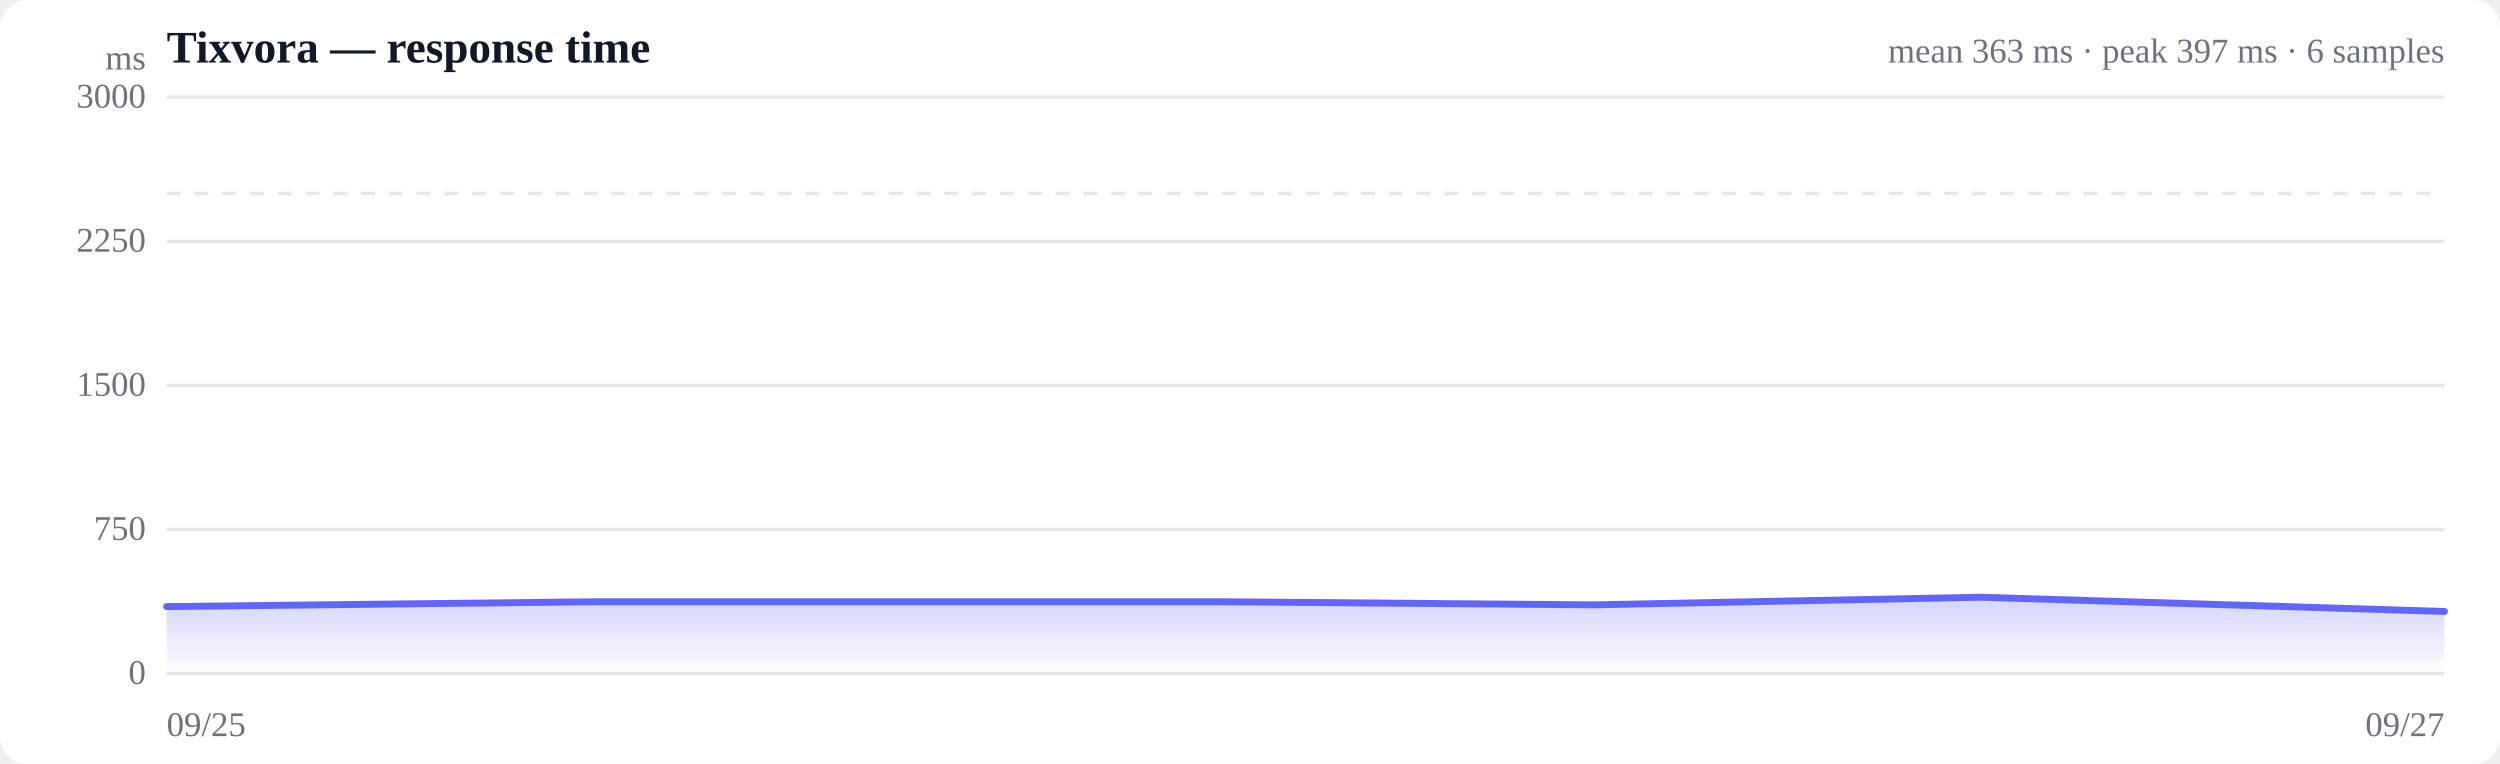
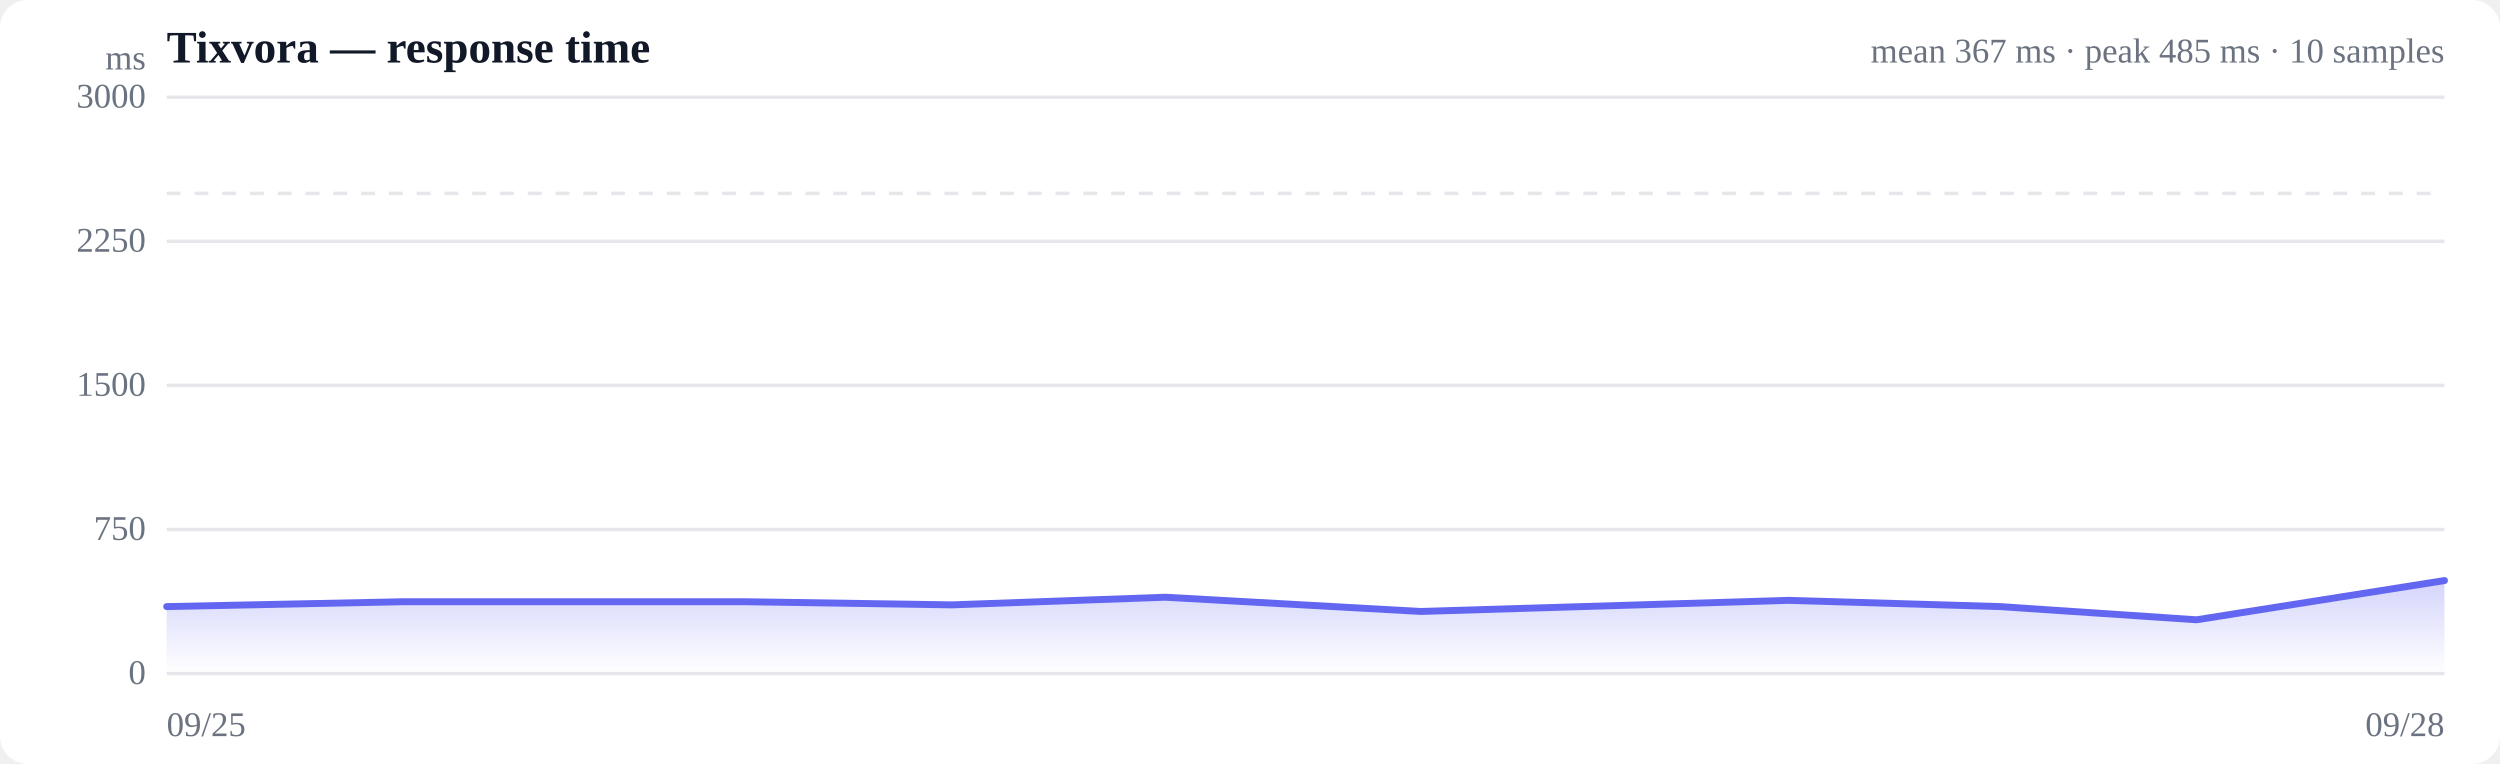
<svg xmlns="http://www.w3.org/2000/svg" viewBox="0 0 720 220" width="720" height="220" role="img" aria-label="Response time over time">
  <style>
  :root { color-scheme: light dark; }
  .bg { fill: #ffffff; }
  .grid { stroke: #e5e7eb; stroke-width: 1; }
  .axis { fill: #6b7280; font-size: 10px; }
  .title { fill: #111827; font-size: 13px; font-weight: 600; }
  .sub { fill: #6b7280; font-size: 10px; }
  .line { stroke: #6366f1; stroke-width: 2; fill: none; stroke-linejoin: round; stroke-linecap: round; }
  .area { fill: url(#fade); }
  .dot-degraded { fill: #f59e0b; }
  .dot-down { fill: #ef4444; }
  .empty { fill: #9ca3af; font-size: 12px; }
  @media (prefers-color-scheme: dark) {
    .bg { fill: #0b0f19; }
    .grid { stroke: #1f2937; }
    .axis, .sub { fill: #9ca3af; }
    .title { fill: #f3f4f6; }
    .line { stroke: #818cf8; }
  }
</style>
  <defs>
    <linearGradient id="fade" x1="0" y1="0" x2="0" y2="1">
      <stop offset="0%" stop-color="#6366f1" stop-opacity="0.28" />
      <stop offset="100%" stop-color="#6366f1" stop-opacity="0" />
    </linearGradient>
  </defs>
  <rect class="bg" width="720" height="220" rx="8" />
  <text class="title" x="48" y="18">Tixvora — response time</text>
-   <text class="sub" x="704" y="18" text-anchor="end">mean 363 ms · peak 397 ms · 6 samples</text>
+   <text class="sub" x="704" y="18" text-anchor="end">mean 367 ms · peak 485 ms · 10 samples</text>
  <line class="grid" x1="48" y1="194.0" x2="704" y2="194.0" />
  <text class="axis" x="42" y="197" text-anchor="end">0</text>
  <line class="grid" x1="48" y1="152.5" x2="704" y2="152.5" />
  <text class="axis" x="42" y="155.5" text-anchor="end">750</text>
  <line class="grid" x1="48" y1="111.0" x2="704" y2="111.0" />
  <text class="axis" x="42" y="114" text-anchor="end">1500</text>
  <line class="grid" x1="48" y1="69.5" x2="704" y2="69.5" />
  <text class="axis" x="42" y="72.5" text-anchor="end">2250</text>
  <line class="grid" x1="48" y1="28.0" x2="704" y2="28.0" />
  <text class="axis" x="42" y="31" text-anchor="end">3000</text>
  <line class="grid" stroke-dasharray="4 4" x1="48" y1="55.7" x2="704" y2="55.7" />
-   <path class="area" d="M48.0,174.7 L48.0,174.7 L171.4,173.3 L351.1,173.3 L458.9,174.2 L570.3,172.0 L704.0,176.1 L704.0,194.0 L48.0,194.0 Z" />
-   <path class="line" d="M48.0,174.7 L171.4,173.3 L351.1,173.3 L458.9,174.2 L570.3,172.0 L704.0,176.1" />
+   <path class="area" d="M48.0,174.7 L48.0,174.7 L115.9,173.3 L214.9,173.3 L274.2,174.2 L335.6,172.0 L409.2,176.1 L515.2,172.9 L576.1,174.7 L632.6,178.5 L704.0,167.2 L704.0,194.0 L48.0,194.0 Z" />
+   <path class="line" d="M48.0,174.7 L115.9,173.3 L214.9,173.3 L274.2,174.2 L335.6,172.0 L409.2,176.1 L515.2,172.9 L576.1,174.7 L632.6,178.5 L704.0,167.2" />
  <text class="axis" x="48" y="212">09/25</text>
-   <text class="axis" x="704" y="212" text-anchor="end">09/27</text>
+   <text class="axis" x="704" y="212" text-anchor="end">09/28</text>
  <text class="axis" x="42" y="20" text-anchor="end">ms</text>
</svg>
